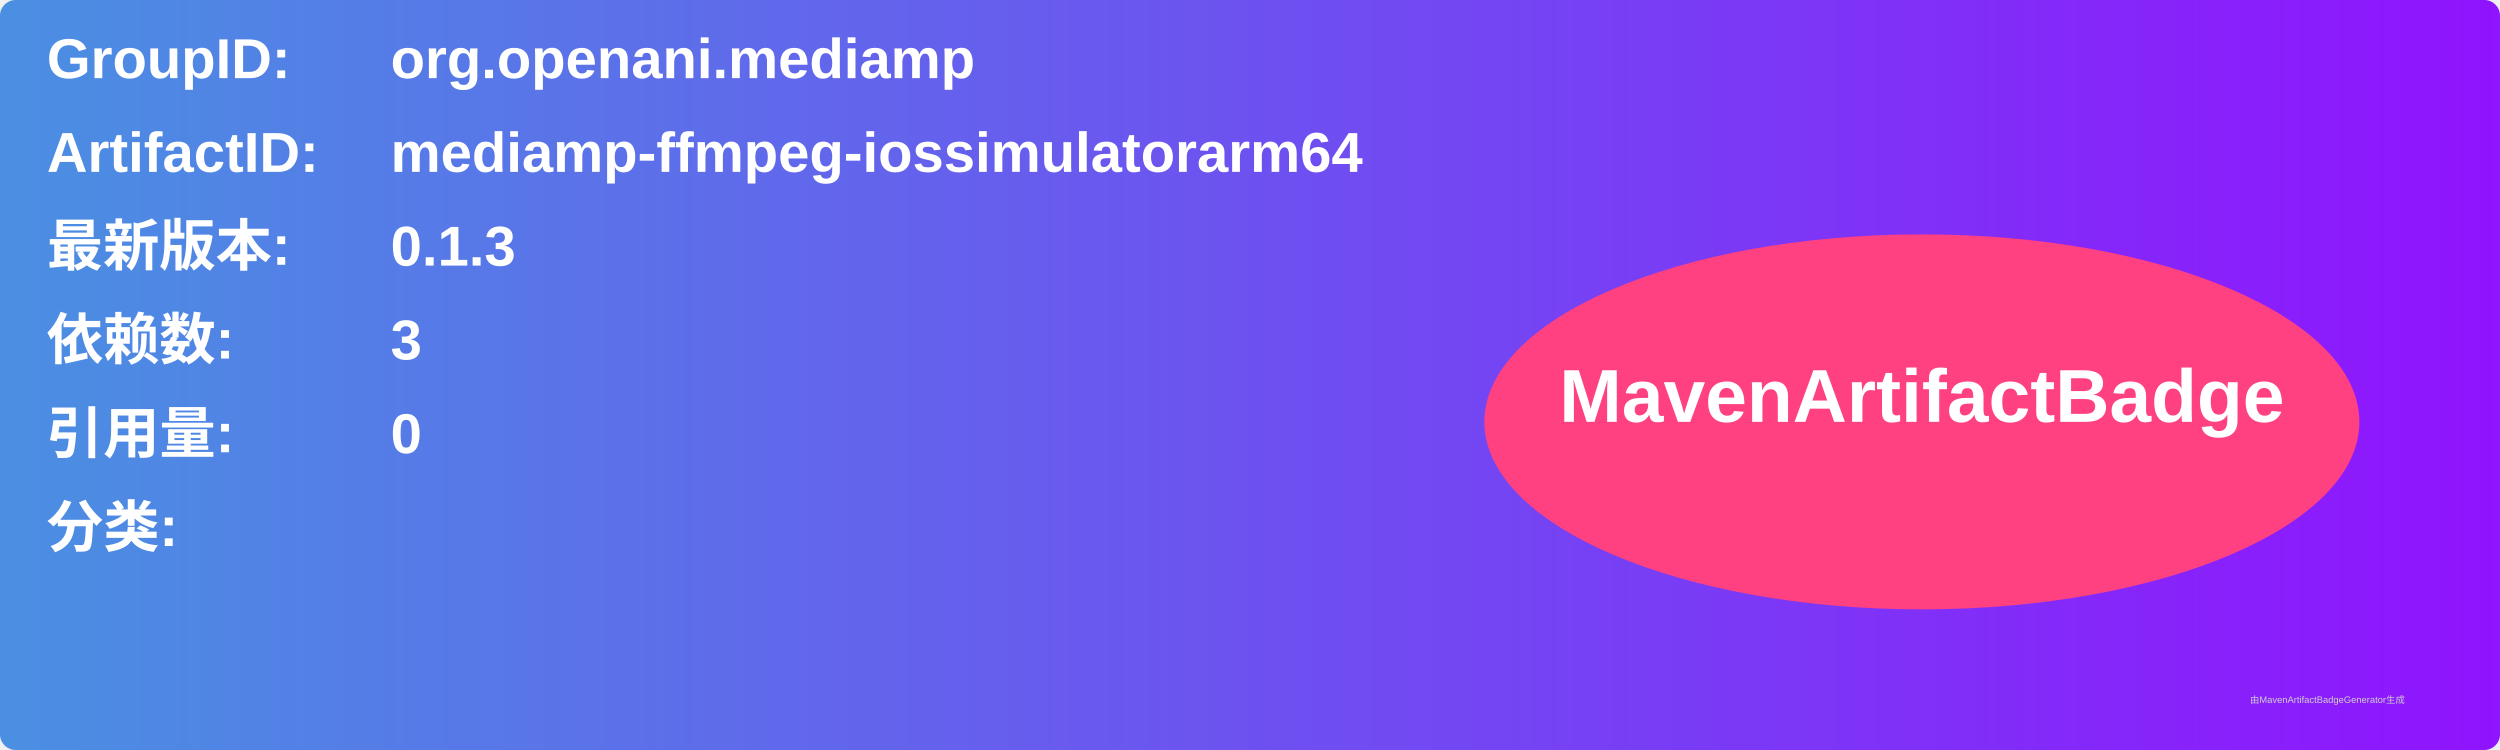
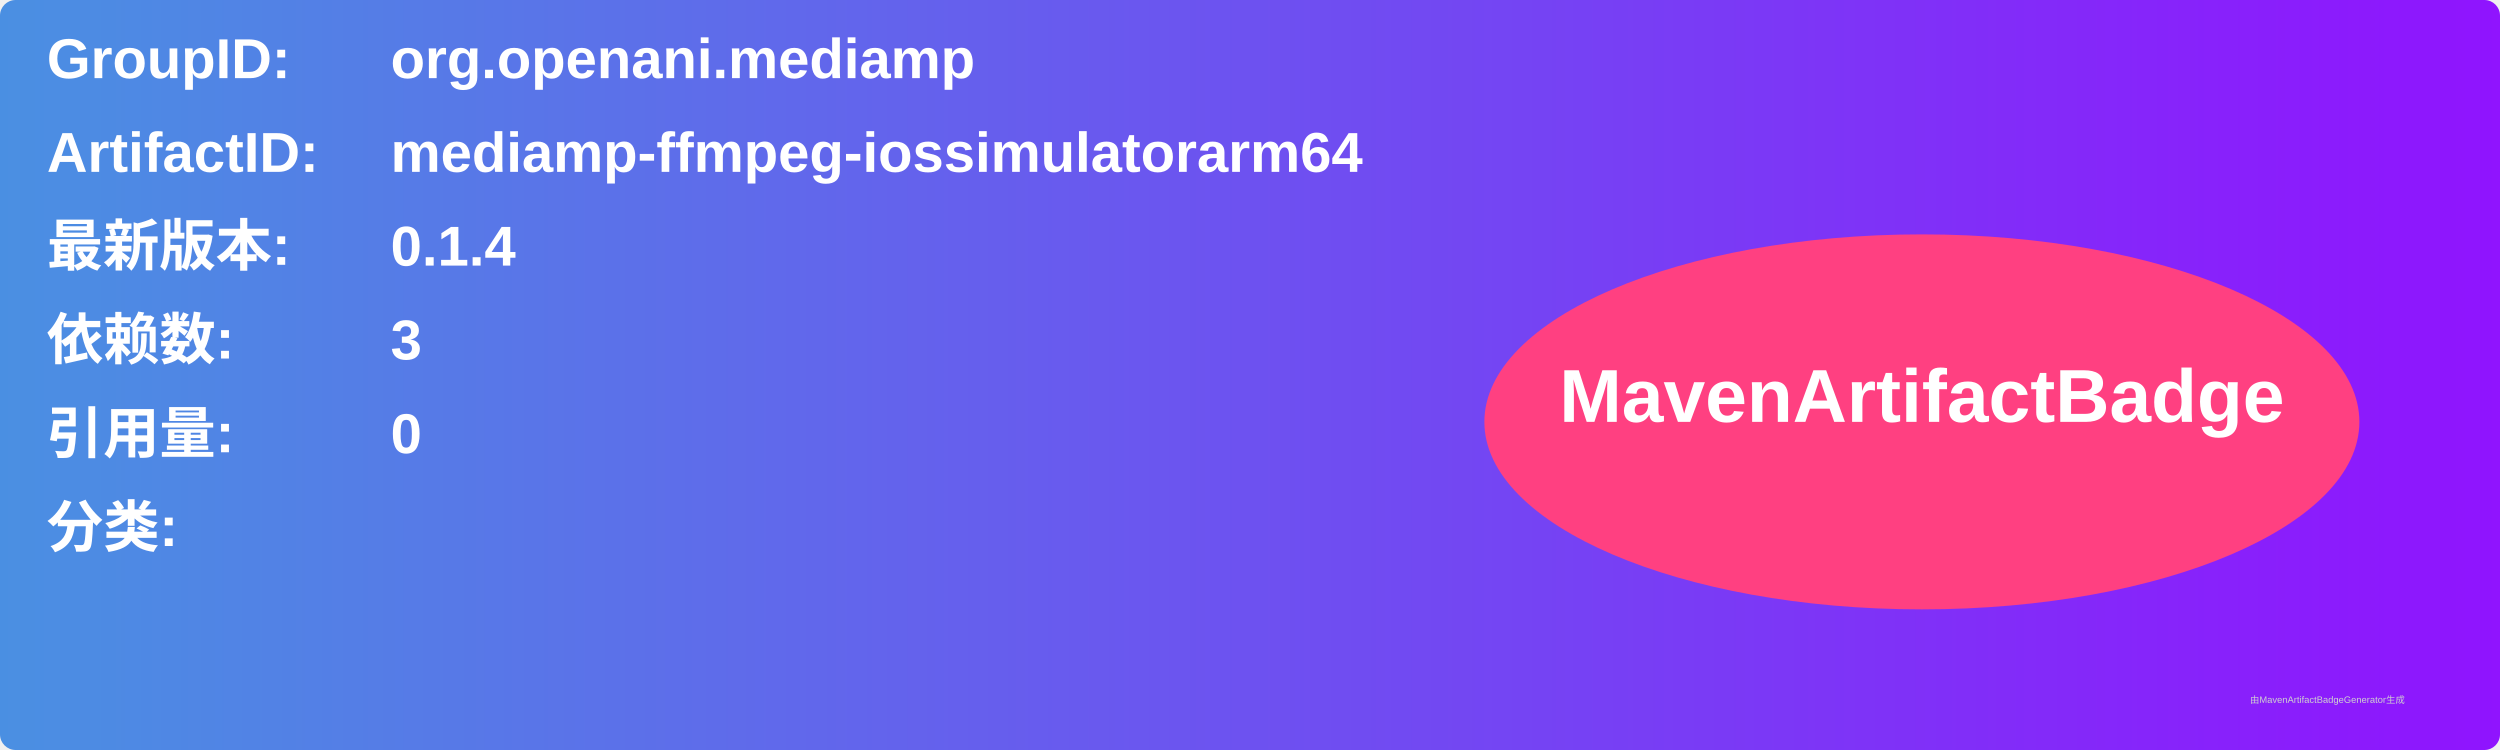
<svg xmlns="http://www.w3.org/2000/svg" width="800" height="240" viewBox="0 0 800 240">
  <linearGradient id="grad" x1="0%" y1="0%" x2="100%" y2="0%">
    <stop offset="0%" stop-color="#4a90e2" />
    <stop offset="100%" stop-color="#9013fe" />
  </linearGradient>
  <rect width="100%" height="100%" rx="5" ry="5" fill="url(#grad)" />
  <g transform="translate(15, 15)">
    <text x="0" y="10" font-family="Arial" font-size="18" fill="white" font-weight="bold" width="260">GroupID:</text>
    <text x="110" y="10" font-family="Arial" font-size="18" fill="white" font-weight="bold" width="460">org.openani.mediamp</text>
    <text x="0" y="40" font-family="Arial" font-size="18" fill="white" font-weight="bold" width="260">ArtifactID:</text>
    <text x="110" y="40" font-family="Arial" font-size="18" fill="white" font-weight="bold" width="460">mediamp-ffmpeg-iossimulatorarm64</text>
    <text x="0" y="70" font-family="Arial" font-size="18" fill="white" font-weight="bold">最新版本:</text>
    <text x="110" y="70" font-family="Arial" font-size="18" fill="white" font-weight="bold">
-       <tspan font-weight="bold">0.1.3</tspan>
+       <tspan font-weight="bold">0.1.4</tspan>
    </text>
    <text x="0" y="100" font-family="Arial" font-size="18" fill="white" font-weight="bold">依赖数: </text>
    <text x="110" y="100" font-family="Arial" font-size="18" fill="white">
      <tspan font-weight="bold">3</tspan>
    </text>
    <text x="0" y="130" font-family="Arial" font-size="18" fill="white" font-weight="bold">引用量: </text>
    <text x="110" y="130" font-family="Arial" font-size="18" fill="white">
      <tspan font-weight="bold">0</tspan>
    </text>
    <text x="0" y="160" font-family="Arial" font-size="18" fill="white" font-weight="bold">分类:</text>
    <text x="10" y="190" font-family="Arial" font-size="10" fill="white">
      <tspan font-weight="bold" />
    </text>
    <ellipse cx="600" cy="120" rx="140" ry="60" fill="#ff4081" />
    <text x="600" y="120" text-anchor="middle" font-family="Arial" font-size="24" fill="white" font-weight="bold">MavenArtifactBadge</text>
  </g>
  <text x="720" y="225" font-family="Arial" font-size="3" fill="#d0d0d0">由MavenArtifactBadgeGenerator生成</text>
</svg>
